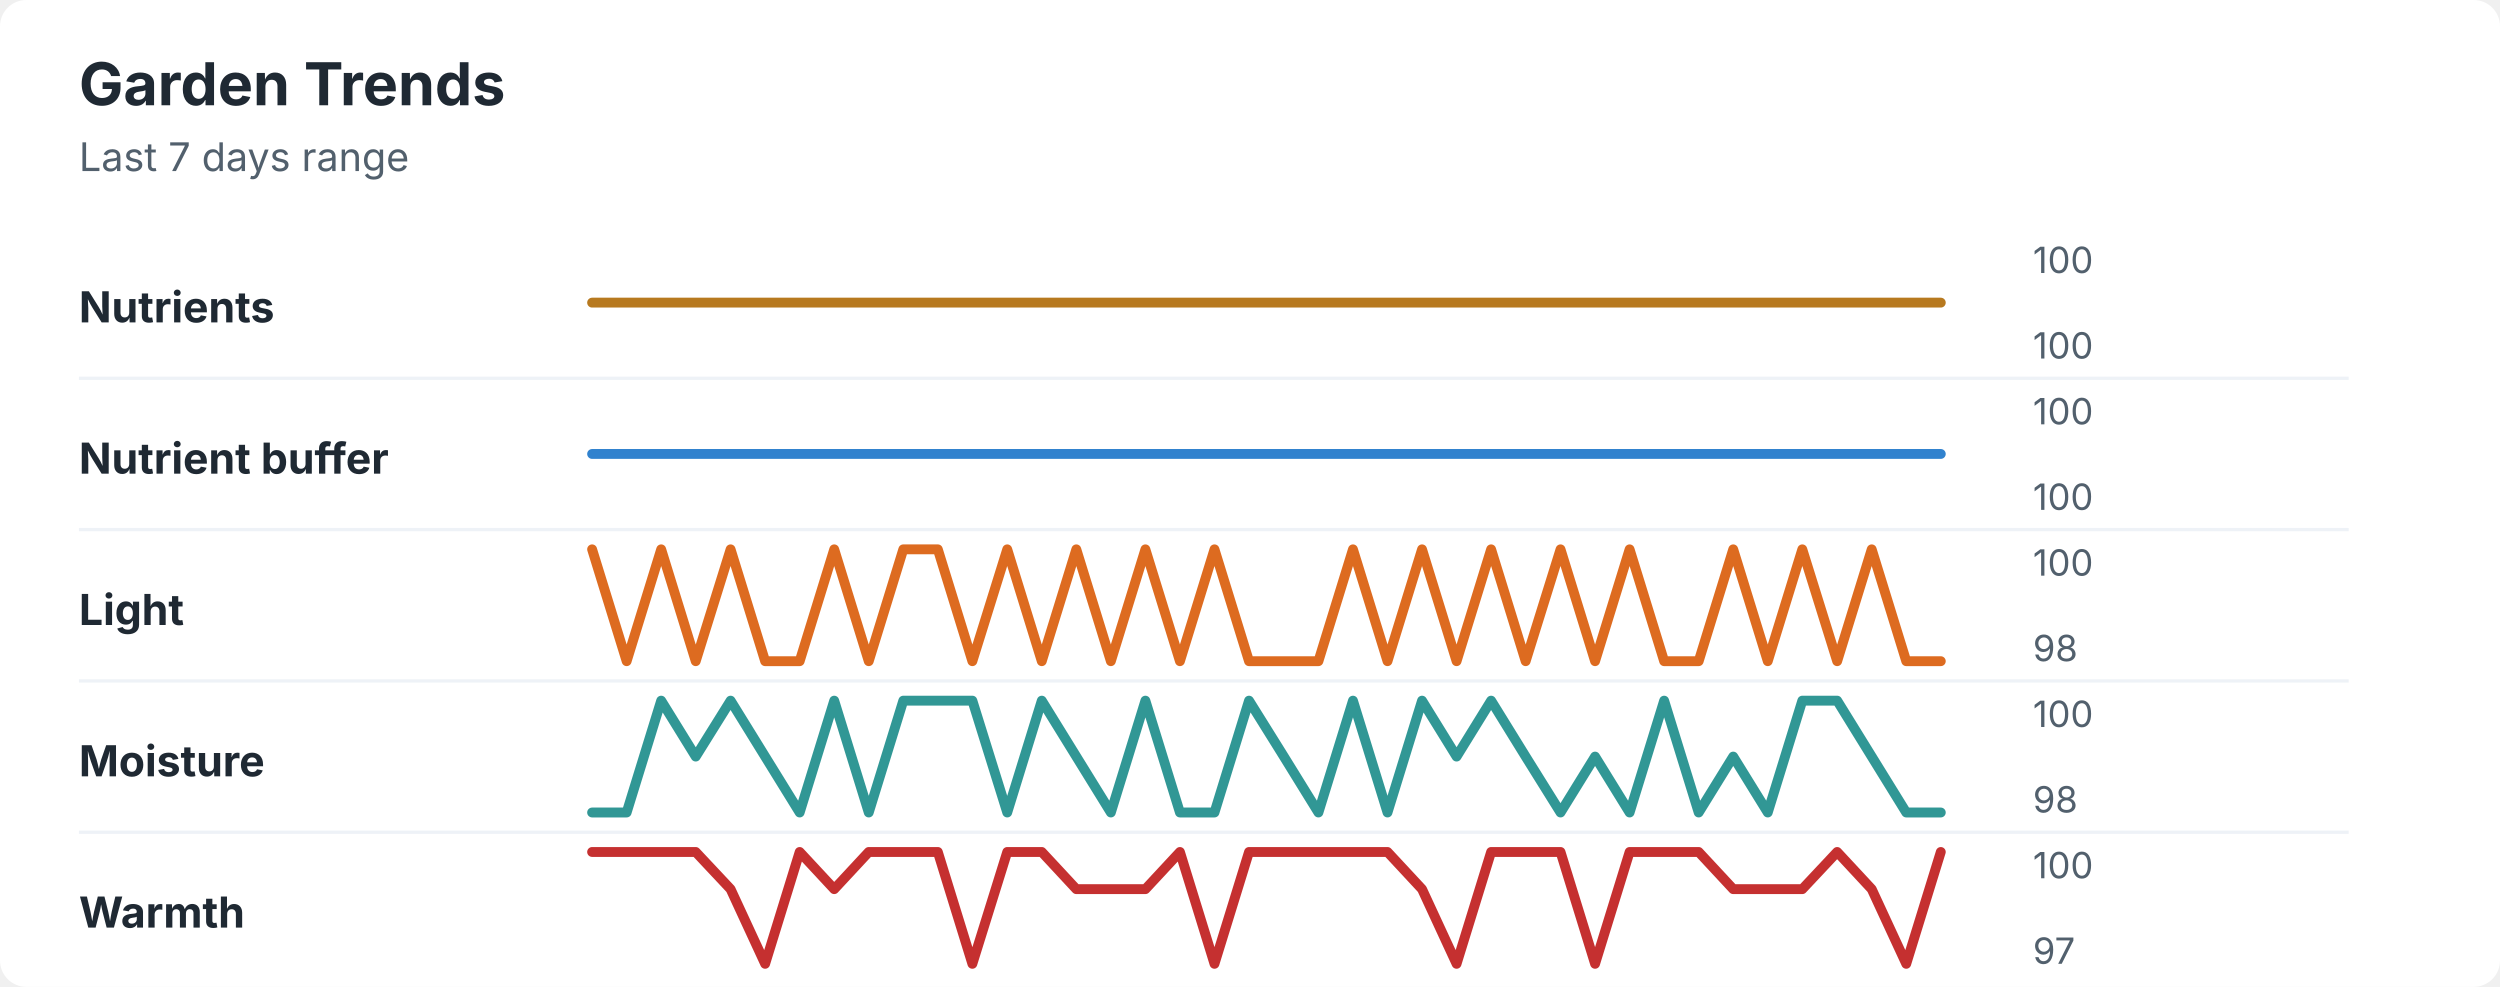
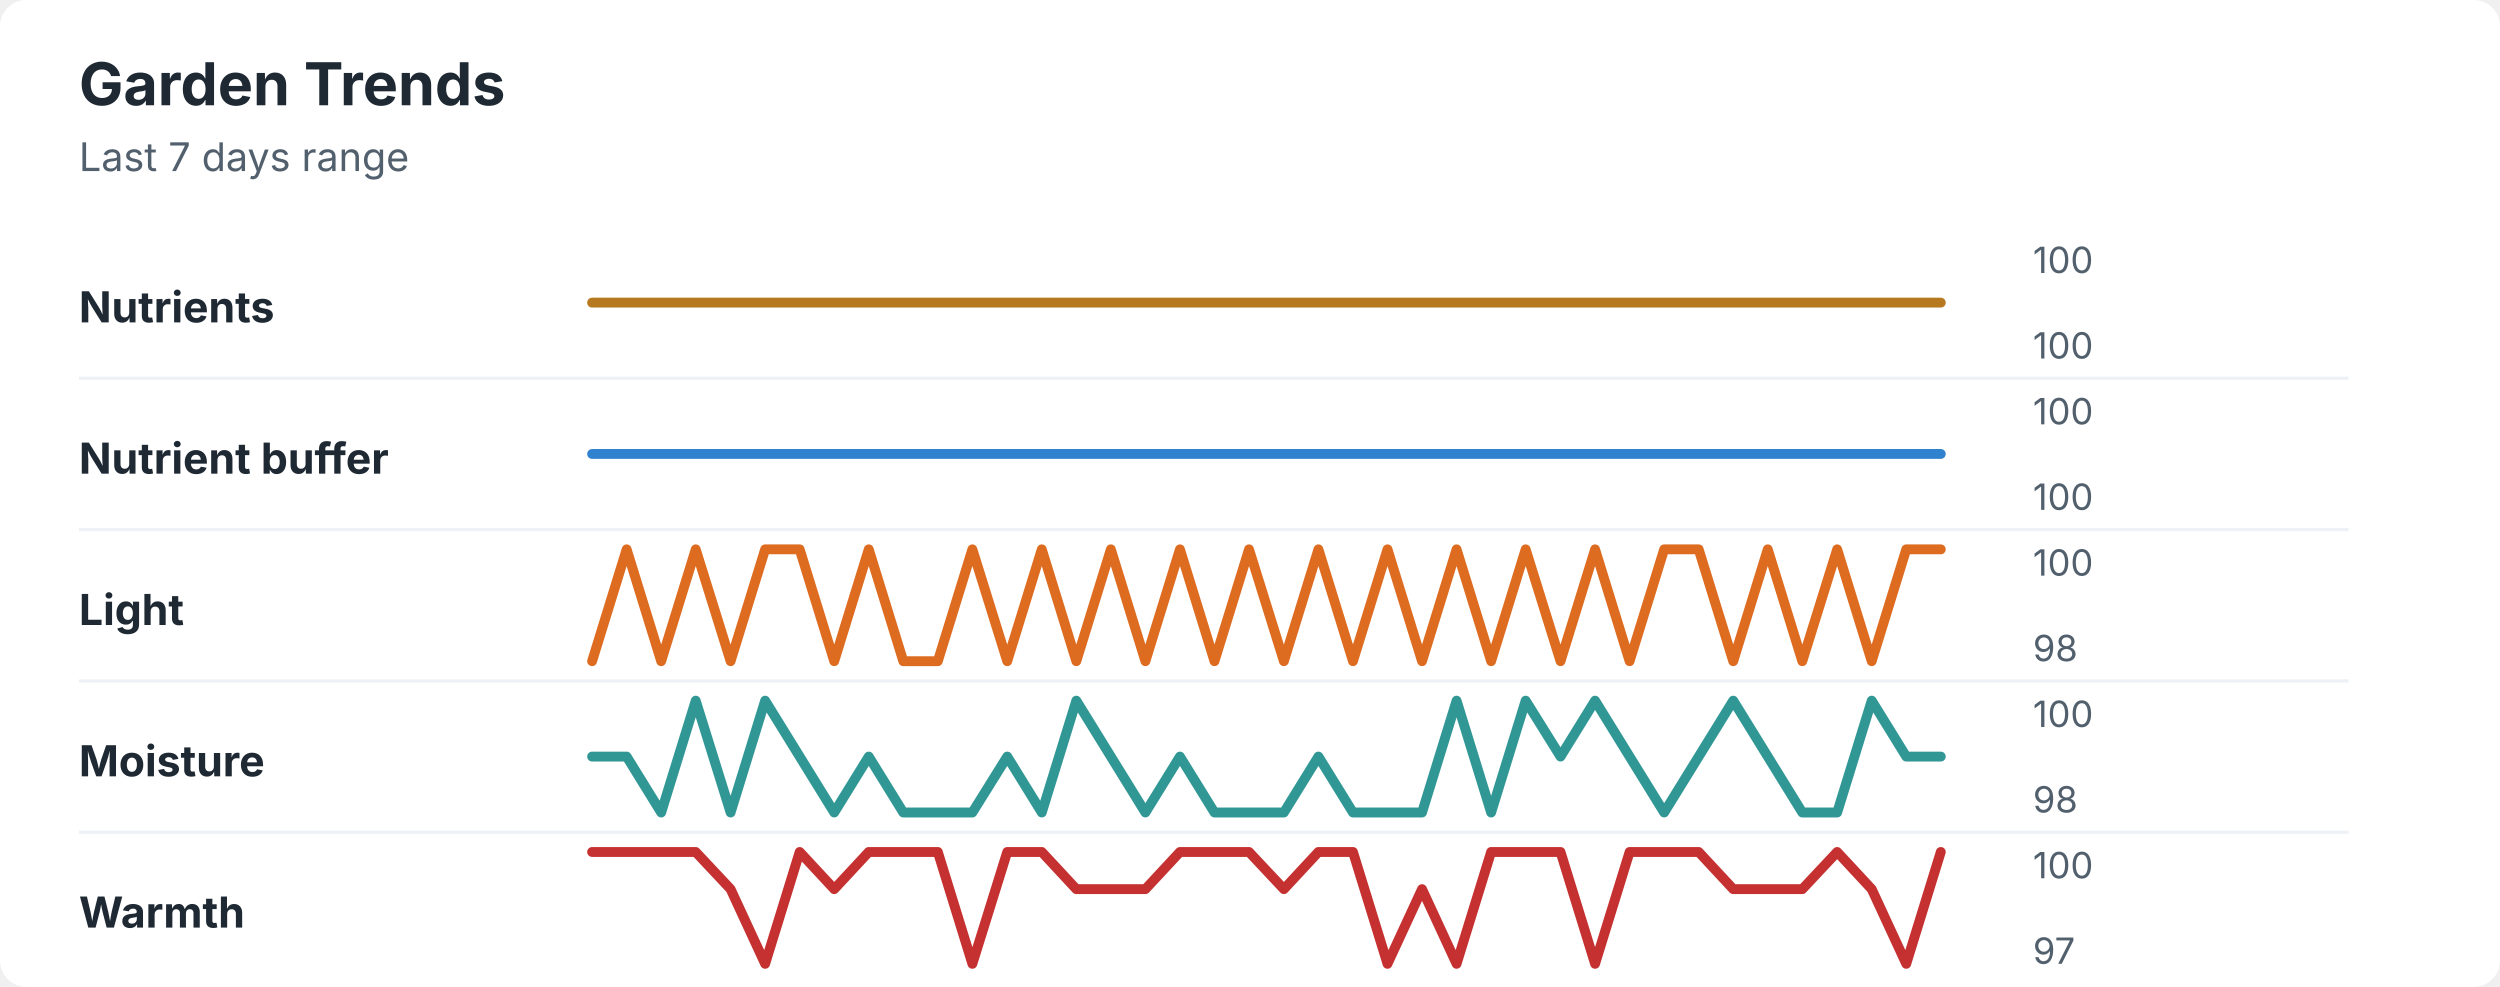
<svg xmlns="http://www.w3.org/2000/svg" width="760" height="300" viewBox="0 0 760 300" role="img" aria-labelledby="title desc">
  <rect width="760" height="300" rx="8" fill="#ffffff" />
  <style>
    text { font-family: -apple-system, BlinkMacSystemFont, "Segoe UI", sans-serif; }
    .title { font-size: 18px; font-weight: 700; fill: #1f2933; }
    .subtitle { font-size: 12px; fill: #52606d; }
    .label { font-size: 13px; font-weight: 650; fill: #1f2933; }
    .axis-value { font-size: 11px; fill: #52606d; }
    .separator { stroke: #eef2f7; stroke-width: 1; }
  </style>
  <text x="24" y="32" class="title">Garden Trends</text>
  <text x="24" y="52" class="subtitle">Last 7 days range</text>
  <text x="24" y="98" class="label">Nutrients</text>
  <polyline points="180.0,92.0 190.5,92.0 201.0,92.0 211.5,92.0 222.1,92.0 232.6,92.0 243.1,92.0 253.6,92.0 264.1,92.0 274.6,92.0 285.1,92.0 295.6,92.0 306.2,92.0 316.7,92.0 327.2,92.0 337.7,92.0 348.2,92.0 358.7,92.0 369.2,92.0 379.7,92.0 390.3,92.0 400.8,92.0 411.3,92.0 421.8,92.0 432.3,92.0 442.8,92.0 453.3,92.0 463.8,92.0 474.4,92.0 484.9,92.0 495.4,92.0 505.9,92.0 516.4,92.0 526.9,92.0 537.4,92.0 547.9,92.0 558.5,92.0 569.0,92.0 579.5,92.0 590.0,92.0 " fill="none" stroke="#b7791f" stroke-width="3" stroke-linecap="round" stroke-linejoin="round" />
  <text x="618" y="83" class="axis-value">100</text>
  <text x="618" y="109" class="axis-value">100</text>
  <line x1="24" y1="115.0" x2="714" y2="115.0" class="separator" />
  <text x="24" y="144" class="label">Nutrient buffer</text>
  <polyline points="180.0,138.0 190.5,138.0 201.0,138.0 211.5,138.0 222.1,138.0 232.6,138.0 243.1,138.0 253.6,138.0 264.1,138.0 274.6,138.0 285.1,138.0 295.6,138.0 306.2,138.0 316.7,138.0 327.2,138.0 337.7,138.0 348.2,138.0 358.7,138.0 369.2,138.0 379.7,138.0 390.3,138.0 400.8,138.0 411.3,138.0 421.8,138.0 432.3,138.0 442.8,138.0 453.3,138.0 463.8,138.0 474.4,138.0 484.9,138.0 495.4,138.0 505.9,138.0 516.4,138.0 526.9,138.0 537.4,138.0 547.9,138.0 558.5,138.0 569.0,138.0 579.5,138.0 590.0,138.0 " fill="none" stroke="#3182ce" stroke-width="3" stroke-linecap="round" stroke-linejoin="round" />
  <text x="618" y="129" class="axis-value">100</text>
  <text x="618" y="155" class="axis-value">100</text>
  <line x1="24" y1="161.0" x2="714" y2="161.0" class="separator" />
  <text x="24" y="190" class="label">Light</text>
-   <polyline points="180.0,167.0 190.5,201.0 201.0,167.0 211.5,201.0 222.1,167.0 232.6,201.0 243.1,201.0 253.6,167.0 264.1,201.0 274.6,167.0 285.1,167.0 295.6,201.0 306.2,167.0 316.7,201.0 327.2,167.0 337.7,201.0 348.2,167.0 358.7,201.0 369.2,167.0 379.7,201.0 390.3,201.0 400.8,201.0 411.3,167.0 421.8,201.0 432.3,167.0 442.8,201.0 453.3,167.0 463.8,201.0 474.4,167.0 484.9,201.0 495.4,167.0 505.9,201.0 516.4,201.0 526.9,167.0 537.4,201.0 547.9,167.0 558.5,201.0 569.0,167.0 579.5,201.0 590.0,201.0 " fill="none" stroke="#dd6b20" stroke-width="3" stroke-linecap="round" stroke-linejoin="round" />
+   <polyline points="180.0,201.0 190.5,167.0 201.0,201.0 211.5,167.0 222.1,201.0 232.6,167.0 243.1,167.0 253.6,201.0 264.1,167.0 274.6,201.0 285.1,201.0 295.6,167.0 306.2,201.0 316.7,167.0 327.2,201.0 337.7,167.0 348.2,201.0 358.7,167.0 369.2,201.0 379.7,167.0 390.3,201.0 400.8,167.0 411.3,201.0 421.8,167.0 432.3,201.0 442.8,167.0 453.3,201.0 463.8,167.0 474.4,201.0 484.9,167.0 495.4,201.0 505.9,167.0 516.4,167.0 526.9,201.0 537.4,167.0 547.9,201.0 558.5,167.0 569.0,201.0 579.5,167.0 590.0,167.0 " fill="none" stroke="#dd6b20" stroke-width="3" stroke-linecap="round" stroke-linejoin="round" />
  <text x="618" y="175" class="axis-value">100</text>
  <text x="618" y="201" class="axis-value">98</text>
  <line x1="24" y1="207.0" x2="714" y2="207.0" class="separator" />
  <text x="24" y="236" class="label">Moisture</text>
-   <polyline points="180.0,247.0 190.5,247.0 201.0,213.0 211.5,230.0 222.1,213.0 232.6,230.0 243.1,247.0 253.6,213.0 264.1,247.0 274.6,213.0 285.1,213.0 295.6,213.0 306.2,247.0 316.7,213.0 327.2,230.0 337.7,247.0 348.2,213.0 358.7,247.0 369.2,247.0 379.7,213.0 390.3,230.0 400.8,247.0 411.3,213.0 421.8,247.0 432.3,213.0 442.8,230.0 453.3,213.0 463.8,230.0 474.4,247.0 484.9,230.0 495.4,247.0 505.9,213.0 516.4,247.0 526.9,230.0 537.4,247.0 547.9,213.0 558.5,213.0 569.0,230.0 579.5,247.0 590.0,247.0 " fill="none" stroke="#319795" stroke-width="3" stroke-linecap="round" stroke-linejoin="round" />
+   <polyline points="180.0,230.0 190.5,230.0 201.0,247.0 211.5,213.0 222.1,247.0 232.6,213.0 243.1,230.0 253.6,247.0 264.1,230.0 274.6,247.0 285.1,247.0 295.6,247.0 306.2,230.0 316.7,247.0 327.2,213.0 337.7,230.0 348.2,247.0 358.7,230.0 369.2,247.0 379.7,247.0 390.3,247.0 400.8,230.0 411.3,247.0 421.8,247.0 432.3,247.0 442.8,213.0 453.3,247.0 463.8,213.0 474.4,230.0 484.9,213.0 495.4,230.0 505.9,247.0 516.4,230.0 526.9,213.0 537.4,230.0 547.9,247.0 558.5,247.0 569.0,213.0 579.5,230.0 590.0,230.0 " fill="none" stroke="#319795" stroke-width="3" stroke-linecap="round" stroke-linejoin="round" />
  <text x="618" y="221" class="axis-value">100</text>
  <text x="618" y="247" class="axis-value">98</text>
  <line x1="24" y1="253.0" x2="714" y2="253.0" class="separator" />
  <text x="24" y="282" class="label">Warmth</text>
-   <polyline points="180.0,259.0 190.5,259.0 201.0,259.0 211.5,259.0 222.1,270.3 232.6,293.0 243.1,259.0 253.6,270.3 264.1,259.0 274.6,259.0 285.1,259.0 295.6,293.0 306.2,259.0 316.7,259.0 327.2,270.3 337.7,270.3 348.2,270.3 358.7,259.0 369.2,293.0 379.7,259.0 390.3,259.0 400.8,259.0 411.3,259.0 421.8,259.0 432.3,270.3 442.8,293.0 453.3,259.0 463.8,259.0 474.4,259.0 484.9,293.0 495.4,259.0 505.9,259.0 516.4,259.0 526.9,270.3 537.4,270.3 547.9,270.3 558.5,259.0 569.0,270.3 579.5,293.0 590.0,259.0 " fill="none" stroke="#c53030" stroke-width="3" stroke-linecap="round" stroke-linejoin="round" />
+   <polyline points="180.0,259.0 190.5,259.0 201.0,259.0 211.5,259.0 222.1,270.3 232.6,293.0 243.1,259.0 253.6,270.3 264.1,259.0 274.6,259.0 285.1,259.0 295.6,293.0 306.2,259.0 316.7,259.0 327.2,270.3 337.7,270.3 348.2,270.3 358.7,259.0 369.2,259.0 379.7,259.0 390.3,270.3 400.8,259.0 411.3,259.0 421.8,293.0 432.3,270.3 442.8,293.0 453.3,259.0 463.8,259.0 474.4,259.0 484.9,293.0 495.4,259.0 505.9,259.0 516.4,259.0 526.9,270.3 537.4,270.3 547.9,270.3 558.5,259.0 569.0,270.3 579.5,293.0 590.0,259.0 " fill="none" stroke="#c53030" stroke-width="3" stroke-linecap="round" stroke-linejoin="round" />
  <text x="618" y="267" class="axis-value">100</text>
  <text x="618" y="293" class="axis-value">97</text>
</svg>
